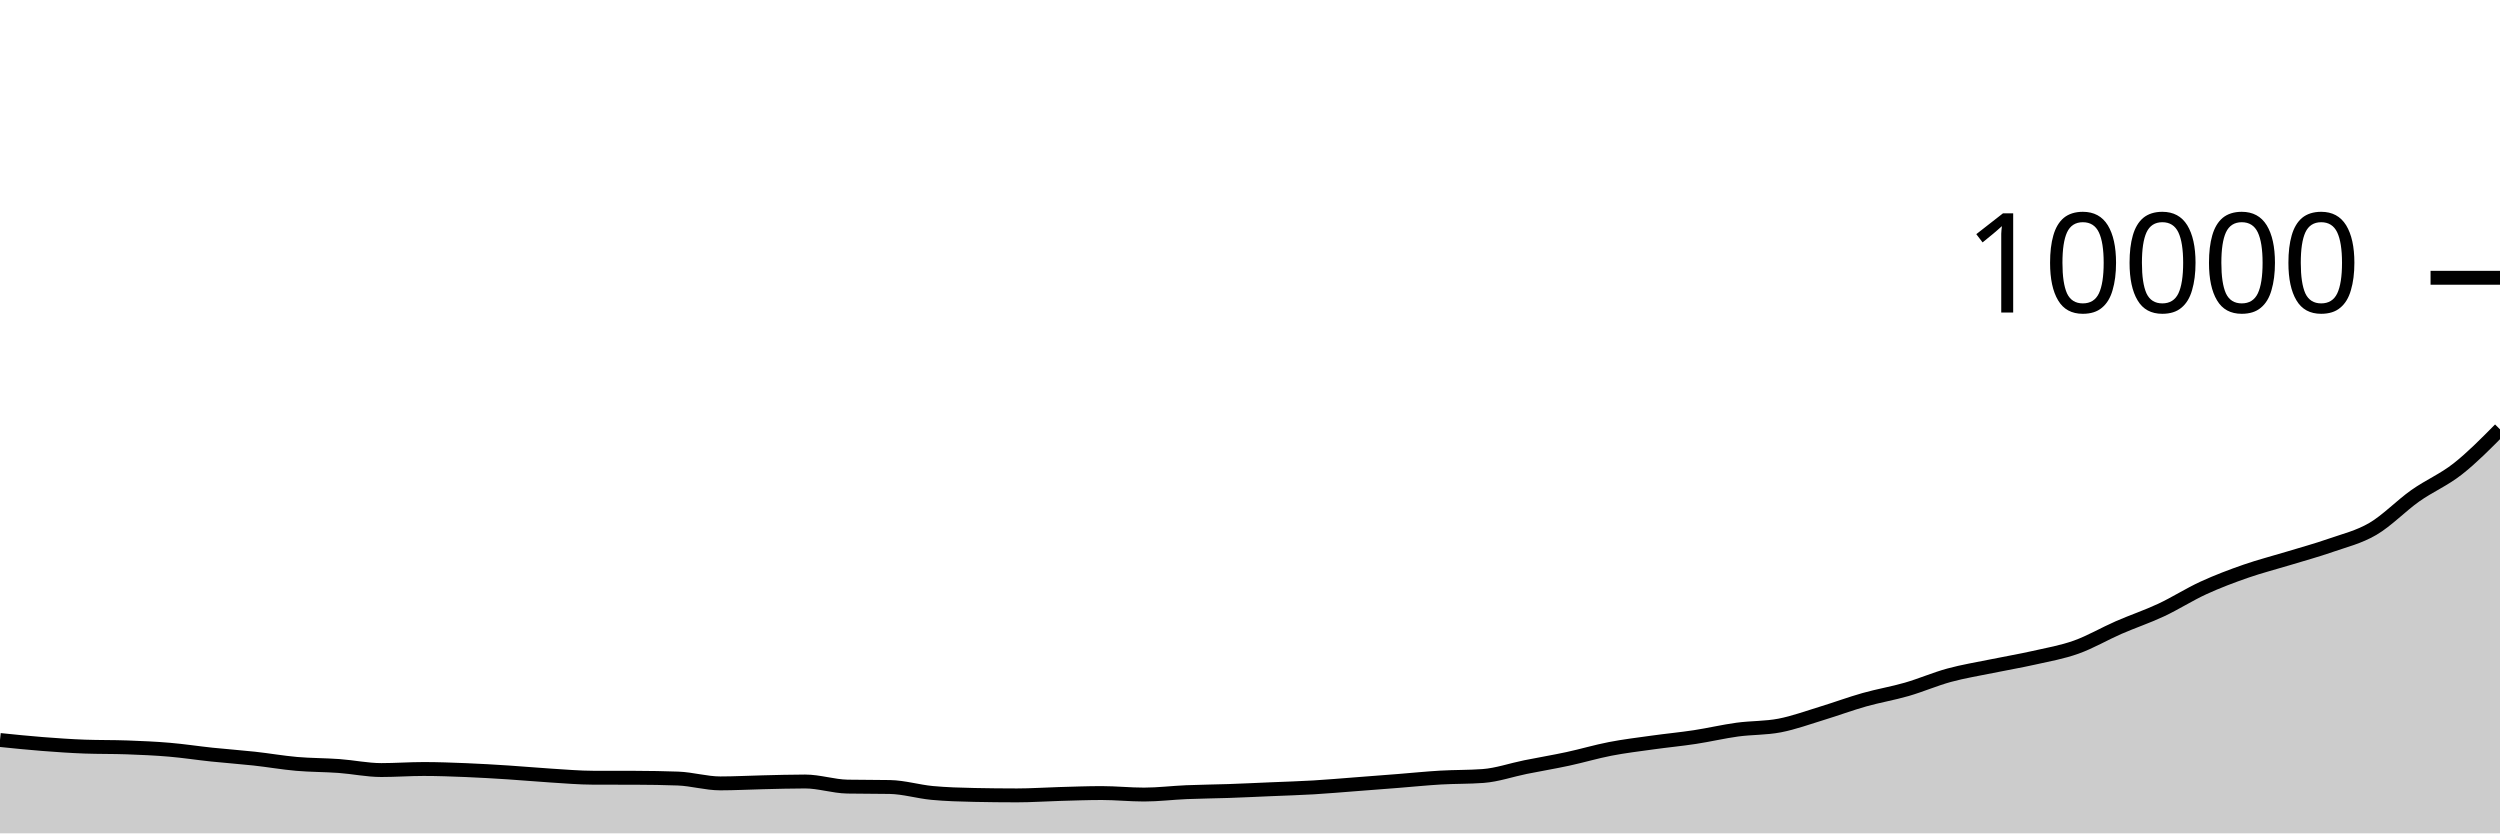
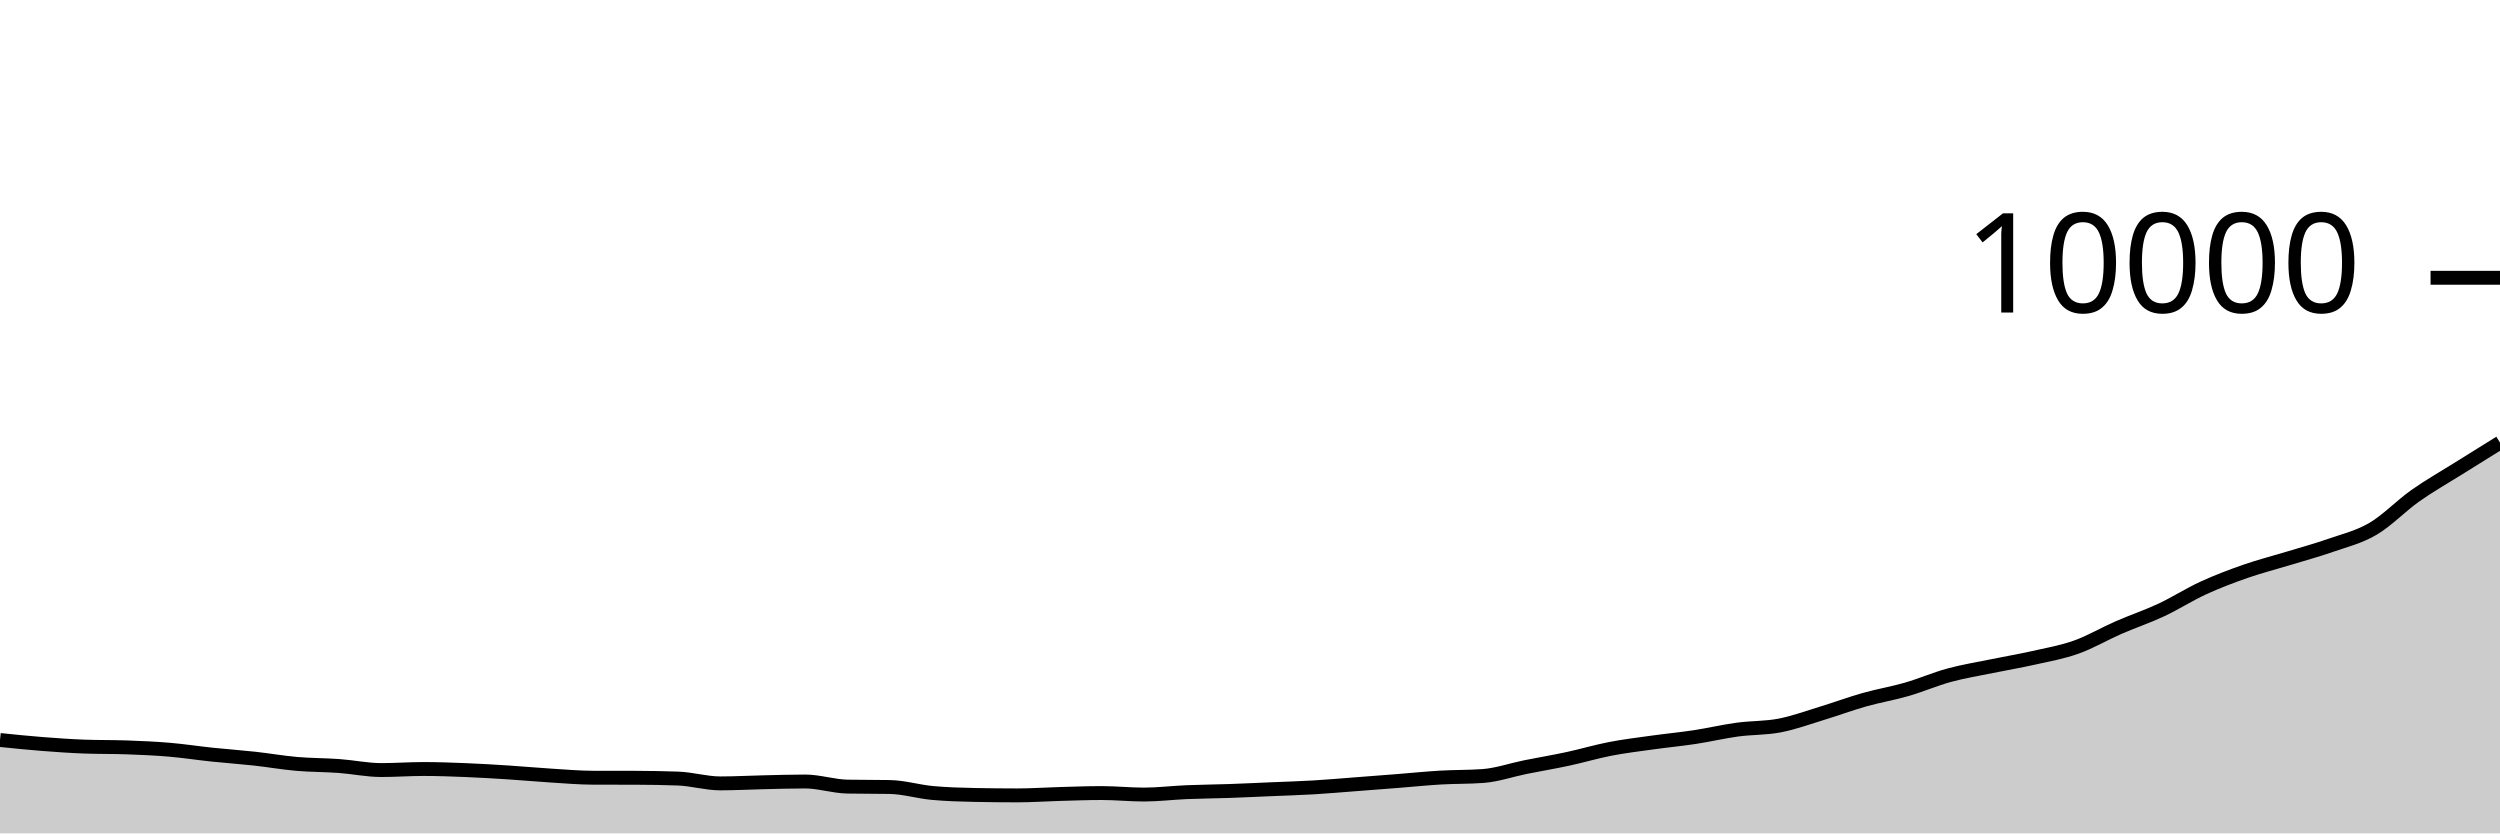
<svg xmlns="http://www.w3.org/2000/svg" viewBox="0 0 180 60">
  <g transform="translate(0,20)">
-     <path class="area" fill="rgba(0, 0, 0, 0.2)" d="M0,33.28C1.017,33.384,2.034,33.489,3.051,33.568C4.068,33.647,5.085,33.719,6.102,33.756C7.119,33.793,8.136,33.775,9.153,33.812C10.169,33.849,11.186,33.893,12.203,33.98C13.22,34.067,14.237,34.225,15.254,34.332C16.271,34.439,17.288,34.509,18.305,34.62C19.322,34.731,20.339,34.911,21.356,35C22.373,35.089,23.39,35.078,24.407,35.152C25.424,35.226,26.441,35.444,27.458,35.444C28.475,35.444,29.492,35.368,30.508,35.368C31.525,35.368,32.542,35.407,33.559,35.448C34.576,35.489,35.593,35.551,36.61,35.616C37.627,35.681,38.644,35.777,39.661,35.84C40.678,35.903,41.695,35.993,42.712,35.996C43.729,35.999,44.746,35.997,45.763,36C46.78,36.003,47.797,36.019,48.814,36.056C49.831,36.093,50.847,36.404,51.864,36.404C52.881,36.404,53.898,36.347,54.915,36.324C55.932,36.301,56.949,36.268,57.966,36.268C58.983,36.268,60,36.617,61.017,36.636C62.034,36.655,63.051,36.645,64.068,36.664C65.085,36.683,66.102,36.997,67.119,37.092C68.136,37.187,69.153,37.215,70.169,37.236C71.186,37.257,72.203,37.268,73.22,37.268C74.237,37.268,75.254,37.196,76.271,37.168C77.288,37.14,78.305,37.1,79.322,37.1C80.339,37.1,81.356,37.208,82.373,37.208C83.39,37.208,84.407,37.079,85.424,37.036C86.441,36.993,87.458,36.987,88.475,36.952C89.492,36.917,90.508,36.867,91.525,36.824C92.542,36.781,93.559,36.752,94.576,36.692C95.593,36.632,96.61,36.541,97.627,36.464C98.644,36.387,99.661,36.308,100.678,36.228C101.695,36.148,102.712,36.043,103.729,35.984C104.746,35.925,105.763,35.947,106.78,35.872C107.797,35.797,108.814,35.437,109.831,35.232C110.847,35.027,111.864,34.859,112.881,34.64C113.898,34.421,114.915,34.117,115.932,33.92C116.949,33.723,117.966,33.602,118.983,33.46C120,33.318,121.017,33.223,122.034,33.068C123.051,32.913,124.068,32.671,125.085,32.532C126.102,32.393,127.119,32.432,128.136,32.236C129.153,32.04,130.169,31.665,131.186,31.356C132.203,31.047,133.22,30.667,134.237,30.38C135.254,30.093,136.271,29.926,137.288,29.632C138.305,29.338,139.322,28.893,140.339,28.616C141.356,28.339,142.373,28.177,143.39,27.968C144.407,27.759,145.424,27.589,146.441,27.36C147.458,27.131,148.475,26.955,149.492,26.592C150.508,26.229,151.525,25.628,152.542,25.184C153.559,24.74,154.576,24.403,155.593,23.928C156.61,23.453,157.627,22.799,158.644,22.332C159.661,21.865,160.678,21.482,161.695,21.128C162.712,20.774,163.729,20.518,164.746,20.208C165.763,19.898,166.78,19.623,167.797,19.268C168.814,18.913,169.831,18.675,170.847,18.08C171.864,17.485,172.881,16.415,173.898,15.696C174.915,14.977,175.932,14.565,176.949,13.768C177.966,12.971,178.983,11.941,180,10.912L180,40C178.983,40,177.966,40,176.949,40C175.932,40,174.915,40,173.898,40C172.881,40,171.864,40,170.847,40C169.831,40,168.814,40,167.797,40C166.78,40,165.763,40,164.746,40C163.729,40,162.712,40,161.695,40C160.678,40,159.661,40,158.644,40C157.627,40,156.61,40,155.593,40C154.576,40,153.559,40,152.542,40C151.525,40,150.508,40,149.492,40C148.475,40,147.458,40,146.441,40C145.424,40,144.407,40,143.39,40C142.373,40,141.356,40,140.339,40C139.322,40,138.305,40,137.288,40C136.271,40,135.254,40,134.237,40C133.22,40,132.203,40,131.186,40C130.169,40,129.153,40,128.136,40C127.119,40,126.102,40,125.085,40C124.068,40,123.051,40,122.034,40C121.017,40,120,40,118.983,40C117.966,40,116.949,40,115.932,40C114.915,40,113.898,40,112.881,40C111.864,40,110.847,40,109.831,40C108.814,40,107.797,40,106.78,40C105.763,40,104.746,40,103.729,40C102.712,40,101.695,40,100.678,40C99.661,40,98.644,40,97.627,40C96.61,40,95.593,40,94.576,40C93.559,40,92.542,40,91.525,40C90.508,40,89.492,40,88.475,40C87.458,40,86.441,40,85.424,40C84.407,40,83.39,40,82.373,40C81.356,40,80.339,40,79.322,40C78.305,40,77.288,40,76.271,40C75.254,40,74.237,40,73.22,40C72.203,40,71.186,40,70.169,40C69.153,40,68.136,40,67.119,40C66.102,40,65.085,40,64.068,40C63.051,40,62.034,40,61.017,40C60,40,58.983,40,57.966,40C56.949,40,55.932,40,54.915,40C53.898,40,52.881,40,51.864,40C50.847,40,49.831,40,48.814,40C47.797,40,46.78,40,45.763,40C44.746,40,43.729,40,42.712,40C41.695,40,40.678,40,39.661,40C38.644,40,37.627,40,36.61,40C35.593,40,34.576,40,33.559,40C32.542,40,31.525,40,30.508,40C29.492,40,28.475,40,27.458,40C26.441,40,25.424,40,24.407,40C23.39,40,22.373,40,21.356,40C20.339,40,19.322,40,18.305,40C17.288,40,16.271,40,15.254,40C14.237,40,13.22,40,12.203,40C11.186,40,10.169,40,9.153,40C8.136,40,7.119,40,6.102,40C5.085,40,4.068,40,3.051,40C2.034,40,1.017,40,0,40Z" />
-     <path class="line" stroke="black" fill="none" d="M0,33.28C1.017,33.384,2.034,33.489,3.051,33.568C4.068,33.647,5.085,33.719,6.102,33.756C7.119,33.793,8.136,33.775,9.153,33.812C10.169,33.849,11.186,33.893,12.203,33.98C13.22,34.067,14.237,34.225,15.254,34.332C16.271,34.439,17.288,34.509,18.305,34.62C19.322,34.731,20.339,34.911,21.356,35C22.373,35.089,23.39,35.078,24.407,35.152C25.424,35.226,26.441,35.444,27.458,35.444C28.475,35.444,29.492,35.368,30.508,35.368C31.525,35.368,32.542,35.407,33.559,35.448C34.576,35.489,35.593,35.551,36.61,35.616C37.627,35.681,38.644,35.777,39.661,35.84C40.678,35.903,41.695,35.993,42.712,35.996C43.729,35.999,44.746,35.997,45.763,36C46.78,36.003,47.797,36.019,48.814,36.056C49.831,36.093,50.847,36.404,51.864,36.404C52.881,36.404,53.898,36.347,54.915,36.324C55.932,36.301,56.949,36.268,57.966,36.268C58.983,36.268,60,36.617,61.017,36.636C62.034,36.655,63.051,36.645,64.068,36.664C65.085,36.683,66.102,36.997,67.119,37.092C68.136,37.187,69.153,37.215,70.169,37.236C71.186,37.257,72.203,37.268,73.22,37.268C74.237,37.268,75.254,37.196,76.271,37.168C77.288,37.14,78.305,37.1,79.322,37.1C80.339,37.1,81.356,37.208,82.373,37.208C83.39,37.208,84.407,37.079,85.424,37.036C86.441,36.993,87.458,36.987,88.475,36.952C89.492,36.917,90.508,36.867,91.525,36.824C92.542,36.781,93.559,36.752,94.576,36.692C95.593,36.632,96.61,36.541,97.627,36.464C98.644,36.387,99.661,36.308,100.678,36.228C101.695,36.148,102.712,36.043,103.729,35.984C104.746,35.925,105.763,35.947,106.78,35.872C107.797,35.797,108.814,35.437,109.831,35.232C110.847,35.027,111.864,34.859,112.881,34.64C113.898,34.421,114.915,34.117,115.932,33.92C116.949,33.723,117.966,33.602,118.983,33.46C120,33.318,121.017,33.223,122.034,33.068C123.051,32.913,124.068,32.671,125.085,32.532C126.102,32.393,127.119,32.432,128.136,32.236C129.153,32.04,130.169,31.665,131.186,31.356C132.203,31.047,133.22,30.667,134.237,30.38C135.254,30.093,136.271,29.926,137.288,29.632C138.305,29.338,139.322,28.893,140.339,28.616C141.356,28.339,142.373,28.177,143.39,27.968C144.407,27.759,145.424,27.589,146.441,27.36C147.458,27.131,148.475,26.955,149.492,26.592C150.508,26.229,151.525,25.628,152.542,25.184C153.559,24.74,154.576,24.403,155.593,23.928C156.61,23.453,157.627,22.799,158.644,22.332C159.661,21.865,160.678,21.482,161.695,21.128C162.712,20.774,163.729,20.518,164.746,20.208C165.763,19.898,166.78,19.623,167.797,19.268C168.814,18.913,169.831,18.675,170.847,18.08C171.864,17.485,172.881,16.415,173.898,15.696C174.915,14.977,175.932,14.565,176.949,13.768C177.966,12.971,178.983,11.941,180,10.912" />
+     <path class="area" fill="rgba(0, 0, 0, 0.2)" d="M0,33.28C1.017,33.384,2.034,33.489,3.051,33.568C4.068,33.647,5.085,33.719,6.102,33.756C7.119,33.793,8.136,33.775,9.153,33.812C10.169,33.849,11.186,33.893,12.203,33.98C13.22,34.067,14.237,34.225,15.254,34.332C16.271,34.439,17.288,34.509,18.305,34.62C19.322,34.731,20.339,34.911,21.356,35C22.373,35.089,23.39,35.078,24.407,35.152C25.424,35.226,26.441,35.444,27.458,35.444C28.475,35.444,29.492,35.368,30.508,35.368C31.525,35.368,32.542,35.407,33.559,35.448C34.576,35.489,35.593,35.551,36.61,35.616C37.627,35.681,38.644,35.777,39.661,35.84C40.678,35.903,41.695,35.993,42.712,35.996C43.729,35.999,44.746,35.997,45.763,36C46.78,36.003,47.797,36.019,48.814,36.056C49.831,36.093,50.847,36.404,51.864,36.404C52.881,36.404,53.898,36.347,54.915,36.324C55.932,36.301,56.949,36.268,57.966,36.268C58.983,36.268,60,36.617,61.017,36.636C62.034,36.655,63.051,36.645,64.068,36.664C65.085,36.683,66.102,36.997,67.119,37.092C68.136,37.187,69.153,37.215,70.169,37.236C71.186,37.257,72.203,37.268,73.22,37.268C74.237,37.268,75.254,37.196,76.271,37.168C77.288,37.14,78.305,37.1,79.322,37.1C80.339,37.1,81.356,37.208,82.373,37.208C83.39,37.208,84.407,37.079,85.424,37.036C86.441,36.993,87.458,36.987,88.475,36.952C89.492,36.917,90.508,36.867,91.525,36.824C92.542,36.781,93.559,36.752,94.576,36.692C95.593,36.632,96.61,36.541,97.627,36.464C98.644,36.387,99.661,36.308,100.678,36.228C101.695,36.148,102.712,36.043,103.729,35.984C104.746,35.925,105.763,35.947,106.78,35.872C107.797,35.797,108.814,35.437,109.831,35.232C110.847,35.027,111.864,34.859,112.881,34.64C113.898,34.421,114.915,34.117,115.932,33.92C116.949,33.723,117.966,33.602,118.983,33.46C120,33.318,121.017,33.223,122.034,33.068C123.051,32.913,124.068,32.671,125.085,32.532C126.102,32.393,127.119,32.432,128.136,32.236C129.153,32.04,130.169,31.665,131.186,31.356C132.203,31.047,133.22,30.667,134.237,30.38C135.254,30.093,136.271,29.926,137.288,29.632C138.305,29.338,139.322,28.893,140.339,28.616C141.356,28.339,142.373,28.177,143.39,27.968C144.407,27.759,145.424,27.589,146.441,27.36C147.458,27.131,148.475,26.955,149.492,26.592C150.508,26.229,151.525,25.628,152.542,25.184C153.559,24.74,154.576,24.403,155.593,23.928C156.61,23.453,157.627,22.799,158.644,22.332C159.661,21.865,160.678,21.482,161.695,21.128C162.712,20.774,163.729,20.518,164.746,20.208C165.763,19.898,166.78,19.623,167.797,19.268C168.814,18.913,169.831,18.675,170.847,18.08C171.864,17.485,172.881,16.415,173.898,15.696C174.915,14.977,175.932,14.406,176.949,13.768C177.966,13.13,178.983,12.499,180,11.868L180,40C178.983,40,177.966,40,176.949,40C175.932,40,174.915,40,173.898,40C172.881,40,171.864,40,170.847,40C169.831,40,168.814,40,167.797,40C166.78,40,165.763,40,164.746,40C163.729,40,162.712,40,161.695,40C160.678,40,159.661,40,158.644,40C157.627,40,156.61,40,155.593,40C154.576,40,153.559,40,152.542,40C151.525,40,150.508,40,149.492,40C148.475,40,147.458,40,146.441,40C145.424,40,144.407,40,143.39,40C142.373,40,141.356,40,140.339,40C139.322,40,138.305,40,137.288,40C136.271,40,135.254,40,134.237,40C133.22,40,132.203,40,131.186,40C130.169,40,129.153,40,128.136,40C127.119,40,126.102,40,125.085,40C124.068,40,123.051,40,122.034,40C121.017,40,120,40,118.983,40C117.966,40,116.949,40,115.932,40C114.915,40,113.898,40,112.881,40C111.864,40,110.847,40,109.831,40C108.814,40,107.797,40,106.78,40C105.763,40,104.746,40,103.729,40C102.712,40,101.695,40,100.678,40C99.661,40,98.644,40,97.627,40C96.61,40,95.593,40,94.576,40C93.559,40,92.542,40,91.525,40C90.508,40,89.492,40,88.475,40C87.458,40,86.441,40,85.424,40C84.407,40,83.39,40,82.373,40C81.356,40,80.339,40,79.322,40C78.305,40,77.288,40,76.271,40C75.254,40,74.237,40,73.22,40C72.203,40,71.186,40,70.169,40C69.153,40,68.136,40,67.119,40C66.102,40,65.085,40,64.068,40C63.051,40,62.034,40,61.017,40C60,40,58.983,40,57.966,40C56.949,40,55.932,40,54.915,40C53.898,40,52.881,40,51.864,40C50.847,40,49.831,40,48.814,40C47.797,40,46.78,40,45.763,40C44.746,40,43.729,40,42.712,40C41.695,40,40.678,40,39.661,40C38.644,40,37.627,40,36.61,40C35.593,40,34.576,40,33.559,40C32.542,40,31.525,40,30.508,40C29.492,40,28.475,40,27.458,40C26.441,40,25.424,40,24.407,40C23.39,40,22.373,40,21.356,40C20.339,40,19.322,40,18.305,40C17.288,40,16.271,40,15.254,40C14.237,40,13.22,40,12.203,40C11.186,40,10.169,40,9.153,40C8.136,40,7.119,40,6.102,40C5.085,40,4.068,40,3.051,40C2.034,40,1.017,40,0,40Z" />
+     <path class="line" stroke="black" fill="none" d="M0,33.28C1.017,33.384,2.034,33.489,3.051,33.568C4.068,33.647,5.085,33.719,6.102,33.756C7.119,33.793,8.136,33.775,9.153,33.812C10.169,33.849,11.186,33.893,12.203,33.98C13.22,34.067,14.237,34.225,15.254,34.332C16.271,34.439,17.288,34.509,18.305,34.62C19.322,34.731,20.339,34.911,21.356,35C22.373,35.089,23.39,35.078,24.407,35.152C25.424,35.226,26.441,35.444,27.458,35.444C28.475,35.444,29.492,35.368,30.508,35.368C31.525,35.368,32.542,35.407,33.559,35.448C34.576,35.489,35.593,35.551,36.61,35.616C37.627,35.681,38.644,35.777,39.661,35.84C40.678,35.903,41.695,35.993,42.712,35.996C43.729,35.999,44.746,35.997,45.763,36C46.78,36.003,47.797,36.019,48.814,36.056C49.831,36.093,50.847,36.404,51.864,36.404C52.881,36.404,53.898,36.347,54.915,36.324C55.932,36.301,56.949,36.268,57.966,36.268C58.983,36.268,60,36.617,61.017,36.636C62.034,36.655,63.051,36.645,64.068,36.664C65.085,36.683,66.102,36.997,67.119,37.092C68.136,37.187,69.153,37.215,70.169,37.236C71.186,37.257,72.203,37.268,73.22,37.268C74.237,37.268,75.254,37.196,76.271,37.168C77.288,37.14,78.305,37.1,79.322,37.1C80.339,37.1,81.356,37.208,82.373,37.208C83.39,37.208,84.407,37.079,85.424,37.036C86.441,36.993,87.458,36.987,88.475,36.952C89.492,36.917,90.508,36.867,91.525,36.824C92.542,36.781,93.559,36.752,94.576,36.692C95.593,36.632,96.61,36.541,97.627,36.464C98.644,36.387,99.661,36.308,100.678,36.228C101.695,36.148,102.712,36.043,103.729,35.984C104.746,35.925,105.763,35.947,106.78,35.872C107.797,35.797,108.814,35.437,109.831,35.232C110.847,35.027,111.864,34.859,112.881,34.64C113.898,34.421,114.915,34.117,115.932,33.92C116.949,33.723,117.966,33.602,118.983,33.46C120,33.318,121.017,33.223,122.034,33.068C123.051,32.913,124.068,32.671,125.085,32.532C126.102,32.393,127.119,32.432,128.136,32.236C129.153,32.04,130.169,31.665,131.186,31.356C132.203,31.047,133.22,30.667,134.237,30.38C135.254,30.093,136.271,29.926,137.288,29.632C138.305,29.338,139.322,28.893,140.339,28.616C141.356,28.339,142.373,28.177,143.39,27.968C144.407,27.759,145.424,27.589,146.441,27.36C147.458,27.131,148.475,26.955,149.492,26.592C150.508,26.229,151.525,25.628,152.542,25.184C153.559,24.74,154.576,24.403,155.593,23.928C156.61,23.453,157.627,22.799,158.644,22.332C159.661,21.865,160.678,21.482,161.695,21.128C162.712,20.774,163.729,20.518,164.746,20.208C165.763,19.898,166.78,19.623,167.797,19.268C168.814,18.913,169.831,18.675,170.847,18.08C171.864,17.485,172.881,16.415,173.898,15.696C174.915,14.977,175.932,14.406,176.949,13.768C177.966,13.13,178.983,12.499,180,11.868" />
    <path class="axis-ceiling" stroke-width="1" stroke="black" fill="none" d="M175,0L180,0" />
    <text class="axis-ceiling-label" font-family="sans-serif" text-anchor="end" font-size="10px" x="170" y="2.5">10000</text>
  </g>
</svg>
